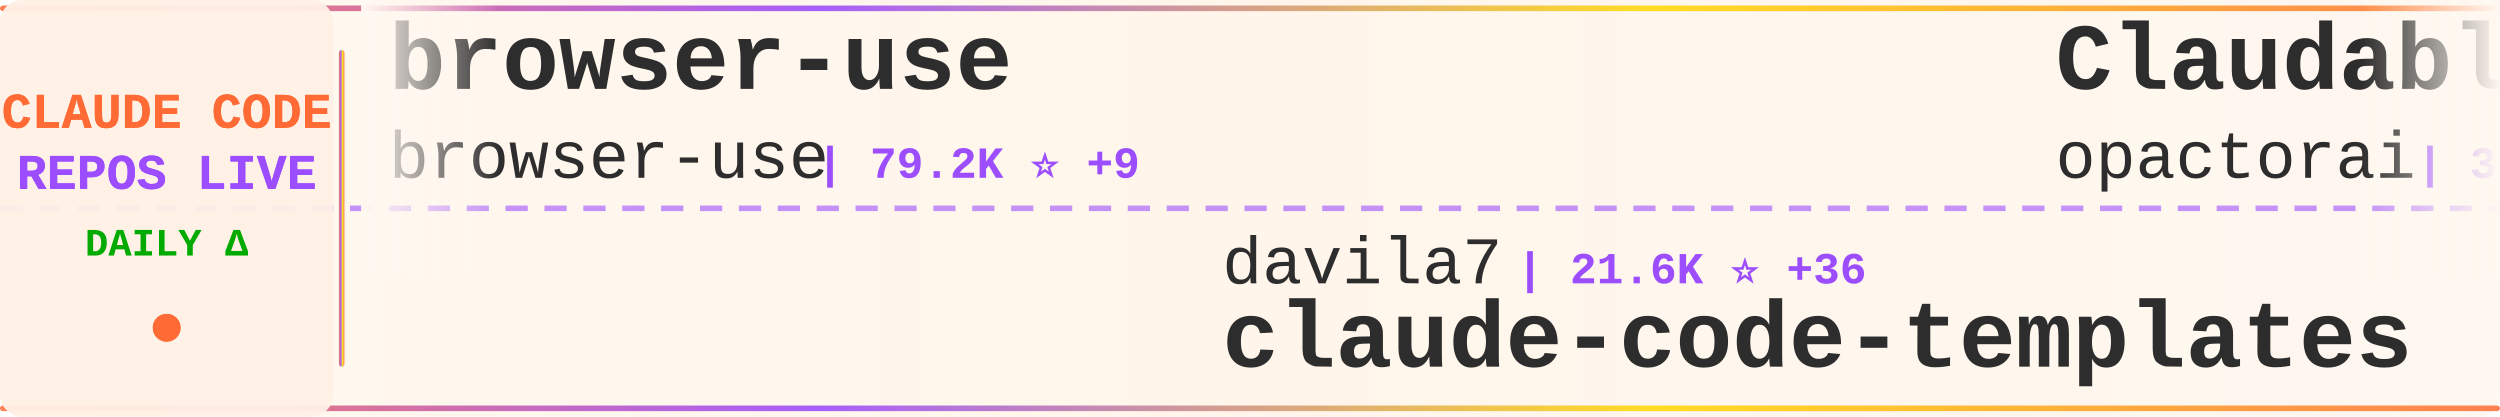
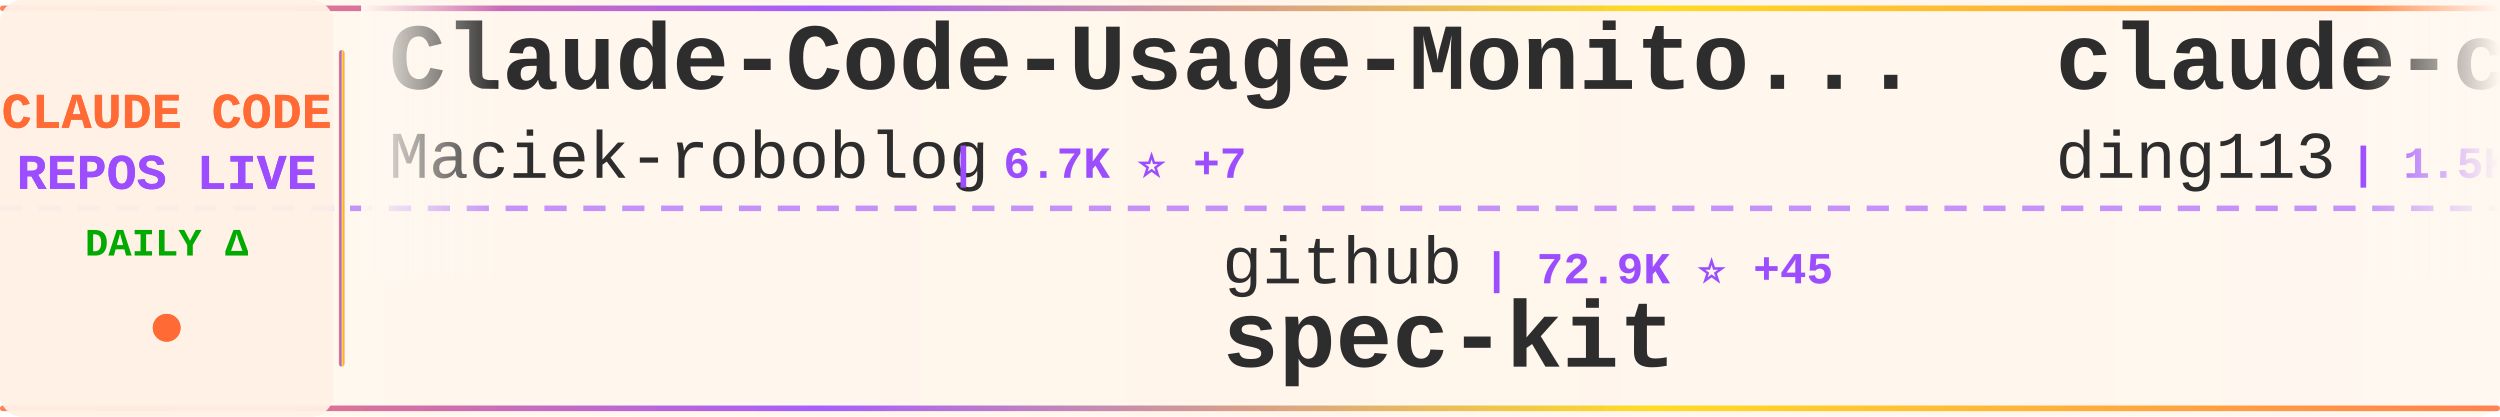
<svg xmlns="http://www.w3.org/2000/svg" width="900" height="150">
  <defs>
    <linearGradient id="tickerBg" x1="0%" y1="0%" x2="100%" y2="0%">
      <stop offset="0%" style="stop-color:#fff8f0;stop-opacity:0.98" />
      <stop offset="50%" style="stop-color:#fff5eb;stop-opacity:1" />
      <stop offset="100%" style="stop-color:#fff8f0;stop-opacity:0.98" />
    </linearGradient>
    <linearGradient id="borderGrad" x1="0%" y1="0%" x2="100%" y2="0%">
      <stop offset="0%" style="stop-color:#FF6B35;stop-opacity:0.85">
        <animate attributeName="stop-opacity" values="0.85;1;0.85" dur="2s" repeatCount="indefinite" />
      </stop>
      <stop offset="33%" style="stop-color:#9C4EFF;stop-opacity:0.9">
        <animate attributeName="stop-opacity" values="0.9;1;0.9" dur="2.2s" repeatCount="indefinite" />
      </stop>
      <stop offset="66%" style="stop-color:#FFD700;stop-opacity:0.85">
        <animate attributeName="stop-opacity" values="0.85;1;0.85" dur="1.8s" repeatCount="indefinite" />
      </stop>
      <stop offset="100%" style="stop-color:#FF6B35;stop-opacity:0.85">
        <animate attributeName="stop-opacity" values="0.85;1;0.85" dur="2s" repeatCount="indefinite" />
      </stop>
    </linearGradient>
    <filter id="textGlow">
      <feGaussianBlur stdDeviation="0.15" result="coloredBlur" />
      <feMerge>
        <feMergeNode in="coloredBlur" />
        <feMergeNode in="SourceGraphic" />
      </feMerge>
    </filter>
    <filter id="metricGlow">
      <feGaussianBlur stdDeviation="0.2" result="coloredBlur" />
      <feMerge>
        <feMergeNode in="coloredBlur" />
        <feMergeNode in="SourceGraphic" />
      </feMerge>
    </filter>
    <linearGradient id="leftFade" x1="0%" y1="0%" x2="100%" y2="0%">
      <stop offset="0%" style="stop-color:#fff8f0;stop-opacity:1" />
      <stop offset="100%" style="stop-color:#fff8f0;stop-opacity:0" />
    </linearGradient>
    <linearGradient id="rightFade" x1="0%" y1="0%" x2="100%" y2="0%">
      <stop offset="0%" style="stop-color:#fff8f0;stop-opacity:0" />
      <stop offset="100%" style="stop-color:#fff8f0;stop-opacity:1" />
    </linearGradient>
  </defs>
  <rect width="900" height="150" fill="url(#tickerBg)" rx="8" />
  <rect x="0" y="2" width="900" height="2" fill="url(#borderGrad)" rx="1" />
  <rect x="0" y="146" width="900" height="2" fill="url(#borderGrad)" rx="1" />
  <line x1="0" y1="75" x2="900" y2="75" stroke="#9C4EFF" stroke-width="2" stroke-dasharray="8 6" opacity="0.6" />
  <rect x="0" y="0" width="120" height="150" fill="#fff0e6" opacity="0.95" rx="8" />
  <text x="60" y="46" font-family="'Courier New', monospace" font-size="18" font-weight="bold" fill="#FF6B35" text-anchor="middle" filter="url(#textGlow)">
    CLAUDE CODE
  </text>
  <text x="60" y="68" font-family="'Courier New', monospace" font-size="18" font-weight="bold" fill="#9C4EFF" text-anchor="middle" filter="url(#textGlow)">
    REPOS LIVE
  </text>
  <text x="60" y="92" font-family="'Courier New', monospace" font-size="14" font-weight="bold" fill="#00aa00" text-anchor="middle">
    DAILY Δ
  </text>
  <circle cx="60" cy="118" r="5" fill="#FF6B35" filter="url(#metricGlow)">
    <animate attributeName="r" values="4;6;4" dur="1.5s" repeatCount="indefinite" />
    <animate attributeName="opacity" values="0.6;1;0.6" dur="1.5s" repeatCount="indefinite" />
  </circle>
  <rect x="122" y="18" width="2" height="114" fill="url(#borderGrad)" rx="1" />
  <clipPath id="tickerClip">
    <rect x="130" y="0" width="770" height="150" />
  </clipPath>
  <g clip-path="url(#tickerClip)">
    <g id="tickerItems">
      <animateTransform attributeName="transform" attributeType="XML" type="translate" from="0 0" to="-3000 0" dur="54s" repeatCount="indefinite" />
      <g transform="translate(0, 0)">
-         <text x="140" y="32" font-family="'Courier New', monospace" font-size="34" font-weight="bold" fill="#2d2d2d">browser-use</text>
-         <text x="140" y="64" font-family="'Courier New', monospace" font-size="24" font-weight="normal" fill="#2d2d2d" opacity="1.0">browser-use</text>
-         <text x="294" y="64" font-family="'Courier New', monospace" font-size="16" font-weight="bold" fill="#9C4EFF"> | 79.2K ⭐ +9</text>
+         <text x="140" y="32" font-family="'Courier New', monospace" font-size="34" font-weight="bold" fill="#2d2d2d">Claude-Code-Usage-Monito...</text>
+         <text x="140" y="64" font-family="'Courier New', monospace" font-size="24" font-weight="normal" fill="#2d2d2d" opacity="1.0">Maciek-roboblog</text>
+         <text x="342" y="64" font-family="'Courier New', monospace" font-size="16" font-weight="bold" fill="#9C4EFF"> | 6.7K ⭐ +7</text>
      </g>
      <g transform="translate(300, 0)">
-         <text x="140" y="102" font-family="'Courier New', monospace" font-size="24" font-weight="normal" fill="#2d2d2d" opacity="1.0">davila7</text>
-         <text x="246" y="102" font-family="'Courier New', monospace" font-size="16" font-weight="bold" fill="#9C4EFF"> | 21.6K ⭐ +36</text>
-         <text x="140" y="132" font-family="'Courier New', monospace" font-size="34" font-weight="bold" fill="#2d2d2d">claude-code-templates</text>
+         <text x="140" y="102" font-family="'Courier New', monospace" font-size="24" font-weight="normal" fill="#2d2d2d" opacity="1.0">github</text>
+         <text x="234" y="102" font-family="'Courier New', monospace" font-size="16" font-weight="bold" fill="#9C4EFF"> | 72.9K ⭐ +45</text>
+         <text x="140" y="132" font-family="'Courier New', monospace" font-size="34" font-weight="bold" fill="#2d2d2d">spec-kit</text>
      </g>
      <g transform="translate(600, 0)">
-         <text x="140" y="32" font-family="'Courier New', monospace" font-size="34" font-weight="bold" fill="#2d2d2d">Claudable</text>
-         <text x="140" y="64" font-family="'Courier New', monospace" font-size="24" font-weight="normal" fill="#2d2d2d" opacity="1.0">opactorai</text>
-         <text x="270" y="64" font-family="'Courier New', monospace" font-size="16" font-weight="bold" fill="#9C4EFF"> | 3.8K ⭐ -1</text>
+         <text x="140" y="32" font-family="'Courier New', monospace" font-size="34" font-weight="bold" fill="#2d2d2d">claude-code-hub</text>
+         <text x="140" y="64" font-family="'Courier New', monospace" font-size="24" font-weight="normal" fill="#2d2d2d" opacity="1.0">ding113</text>
+         <text x="246" y="64" font-family="'Courier New', monospace" font-size="16" font-weight="bold" fill="#9C4EFF"> | 1.5K ⭐ +2</text>
      </g>
      <g transform="translate(900, 0)">
-         <text x="140" y="102" font-family="'Courier New', monospace" font-size="24" font-weight="normal" fill="#2d2d2d" opacity="1.0">greggh</text>
-         <text x="234" y="102" font-family="'Courier New', monospace" font-size="16" font-weight="bold" fill="#9C4EFF"> | 1.9K ⭐</text>
-         <text x="140" y="132" font-family="'Courier New', monospace" font-size="34" font-weight="bold" fill="#2d2d2d">claude-code.nvim</text>
+         <text x="140" y="102" font-family="'Courier New', monospace" font-size="24" font-weight="normal" fill="#2d2d2d" opacity="1.0">sugyan</text>
+         <text x="234" y="102" font-family="'Courier New', monospace" font-size="16" font-weight="bold" fill="#9C4EFF"> | 936 ⭐</text>
+         <text x="140" y="132" font-family="'Courier New', monospace" font-size="34" font-weight="bold" fill="#2d2d2d">claude-code-webui</text>
      </g>
      <g transform="translate(1200, 0)">
-         <text x="140" y="32" font-family="'Courier New', monospace" font-size="34" font-weight="bold" fill="#2d2d2d">claude-code-plugins-plus...</text>
-         <text x="140" y="64" font-family="'Courier New', monospace" font-size="24" font-weight="normal" fill="#2d2d2d" opacity="1.0">jeremylongshore</text>
-         <text x="342" y="64" font-family="'Courier New', monospace" font-size="16" font-weight="bold" fill="#9C4EFF"> | 1.5K ⭐ +6</text>
+         <text x="140" y="32" font-family="'Courier New', monospace" font-size="34" font-weight="bold" fill="#2d2d2d">Claude-Code-Remote</text>
+         <text x="140" y="64" font-family="'Courier New', monospace" font-size="24" font-weight="normal" fill="#2d2d2d" opacity="1.0">JessyTsui</text>
+         <text x="270" y="64" font-family="'Courier New', monospace" font-size="16" font-weight="bold" fill="#9C4EFF"> | 1.1K ⭐ +2</text>
      </g>
      <g transform="translate(1500, 0)">
-         <text x="140" y="102" font-family="'Courier New', monospace" font-size="24" font-weight="normal" fill="#2d2d2d" opacity="1.0">revfactory</text>
-         <text x="282" y="102" font-family="'Courier New', monospace" font-size="16" font-weight="bold" fill="#9C4EFF"> | 756 ⭐</text>
-         <text x="140" y="132" font-family="'Courier New', monospace" font-size="34" font-weight="bold" fill="#2d2d2d">claude-code-mastering</text>
+         <text x="140" y="102" font-family="'Courier New', monospace" font-size="24" font-weight="normal" fill="#2d2d2d" opacity="1.0">superdesigndev</text>
+         <text x="330" y="102" font-family="'Courier New', monospace" font-size="16" font-weight="bold" fill="#9C4EFF"> | 6.0K ⭐ +2</text>
+         <text x="140" y="132" font-family="'Courier New', monospace" font-size="34" font-weight="bold" fill="#2d2d2d">superdesign</text>
      </g>
      <g transform="translate(1800, 0)">
-         <text x="140" y="32" font-family="'Courier New', monospace" font-size="34" font-weight="bold" fill="#2d2d2d">awesome-claude-skills</text>
-         <text x="140" y="64" font-family="'Courier New', monospace" font-size="24" font-weight="normal" fill="#2d2d2d" opacity="1.0">ComposioHQ</text>
-         <text x="282" y="64" font-family="'Courier New', monospace" font-size="16" font-weight="bold" fill="#9C4EFF"> | 38.9K ⭐ +77</text>
+         <text x="140" y="32" font-family="'Courier New', monospace" font-size="34" font-weight="bold" fill="#2d2d2d">sc-claude-code-files</text>
+         <text x="140" y="64" font-family="'Courier New', monospace" font-size="24" font-weight="normal" fill="#2d2d2d" opacity="1.0">https-deeplearning-ai</text>
+         <text x="414" y="64" font-family="'Courier New', monospace" font-size="16" font-weight="bold" fill="#9C4EFF"> | 432 ⭐ +3</text>
      </g>
      <g transform="translate(2100, 0)">
-         <text x="140" y="102" font-family="'Courier New', monospace" font-size="24" font-weight="normal" fill="#2d2d2d" opacity="1.0">slopus</text>
-         <text x="234" y="102" font-family="'Courier New', monospace" font-size="16" font-weight="bold" fill="#9C4EFF"> | 13.9K ⭐ +14</text>
-         <text x="140" y="132" font-family="'Courier New', monospace" font-size="34" font-weight="bold" fill="#2d2d2d">happy</text>
+         <text x="140" y="102" font-family="'Courier New', monospace" font-size="24" font-weight="normal" fill="#2d2d2d" opacity="1.0">anomalyco</text>
+         <text x="270" y="102" font-family="'Courier New', monospace" font-size="16" font-weight="bold" fill="#9C4EFF"> | 113.4K ⭐ +135</text>
+         <text x="140" y="132" font-family="'Courier New', monospace" font-size="34" font-weight="bold" fill="#2d2d2d">opencode</text>
      </g>
      <g transform="translate(2400, 0)">
-         <text x="140" y="32" font-family="'Courier New', monospace" font-size="34" font-weight="bold" fill="#2d2d2d">ralph</text>
-         <text x="140" y="64" font-family="'Courier New', monospace" font-size="24" font-weight="normal" fill="#2d2d2d" opacity="1.0">snarktank</text>
-         <text x="270" y="64" font-family="'Courier New', monospace" font-size="16" font-weight="bold" fill="#9C4EFF"> | 11.6K ⭐ +14</text>
+         <text x="140" y="32" font-family="'Courier New', monospace" font-size="34" font-weight="bold" fill="#2d2d2d">opcode</text>
+         <text x="140" y="64" font-family="'Courier New', monospace" font-size="24" font-weight="normal" fill="#2d2d2d" opacity="1.0">winfunc</text>
+         <text x="246" y="64" font-family="'Courier New', monospace" font-size="16" font-weight="bold" fill="#9C4EFF"> | 20.7K ⭐ +5</text>
      </g>
      <g transform="translate(2700, 0)">
-         <text x="140" y="102" font-family="'Courier New', monospace" font-size="24" font-weight="normal" fill="#2d2d2d" opacity="1.0">EveryInc</text>
-         <text x="258" y="102" font-family="'Courier New', monospace" font-size="16" font-weight="bold" fill="#9C4EFF"> | 9.7K ⭐ +2</text>
-         <text x="140" y="132" font-family="'Courier New', monospace" font-size="34" font-weight="bold" fill="#2d2d2d">compound-engineering-plu...</text>
+         <text x="140" y="102" font-family="'Courier New', monospace" font-size="24" font-weight="normal" fill="#2d2d2d" opacity="1.0">anthropics</text>
+         <text x="282" y="102" font-family="'Courier New', monospace" font-size="16" font-weight="bold" fill="#9C4EFF"> | 72.1K ⭐ +163</text>
+         <text x="140" y="132" font-family="'Courier New', monospace" font-size="34" font-weight="bold" fill="#2d2d2d">claude-code</text>
      </g>
      <g transform="translate(3000, 0)">
-         <text x="140" y="32" font-family="'Courier New', monospace" font-size="34" font-weight="bold" fill="#2d2d2d">browser-use</text>
-         <text x="140" y="64" font-family="'Courier New', monospace" font-size="24" font-weight="normal" fill="#2d2d2d" opacity="1.0">browser-use</text>
-         <text x="294" y="64" font-family="'Courier New', monospace" font-size="16" font-weight="bold" fill="#9C4EFF"> | 79.2K ⭐ +9</text>
+         <text x="140" y="32" font-family="'Courier New', monospace" font-size="34" font-weight="bold" fill="#2d2d2d">Claude-Code-Usage-Monito...</text>
+         <text x="140" y="64" font-family="'Courier New', monospace" font-size="24" font-weight="normal" fill="#2d2d2d" opacity="1.0">Maciek-roboblog</text>
+         <text x="342" y="64" font-family="'Courier New', monospace" font-size="16" font-weight="bold" fill="#9C4EFF"> | 6.7K ⭐ +7</text>
      </g>
      <g transform="translate(3300, 0)">
-         <text x="140" y="102" font-family="'Courier New', monospace" font-size="24" font-weight="normal" fill="#2d2d2d" opacity="1.0">davila7</text>
-         <text x="246" y="102" font-family="'Courier New', monospace" font-size="16" font-weight="bold" fill="#9C4EFF"> | 21.6K ⭐ +36</text>
-         <text x="140" y="132" font-family="'Courier New', monospace" font-size="34" font-weight="bold" fill="#2d2d2d">claude-code-templates</text>
+         <text x="140" y="102" font-family="'Courier New', monospace" font-size="24" font-weight="normal" fill="#2d2d2d" opacity="1.0">github</text>
+         <text x="234" y="102" font-family="'Courier New', monospace" font-size="16" font-weight="bold" fill="#9C4EFF"> | 72.9K ⭐ +45</text>
+         <text x="140" y="132" font-family="'Courier New', monospace" font-size="34" font-weight="bold" fill="#2d2d2d">spec-kit</text>
      </g>
      <g transform="translate(3600, 0)">
-         <text x="140" y="32" font-family="'Courier New', monospace" font-size="34" font-weight="bold" fill="#2d2d2d">Claudable</text>
-         <text x="140" y="64" font-family="'Courier New', monospace" font-size="24" font-weight="normal" fill="#2d2d2d" opacity="1.0">opactorai</text>
-         <text x="270" y="64" font-family="'Courier New', monospace" font-size="16" font-weight="bold" fill="#9C4EFF"> | 3.8K ⭐ -1</text>
+         <text x="140" y="32" font-family="'Courier New', monospace" font-size="34" font-weight="bold" fill="#2d2d2d">claude-code-hub</text>
+         <text x="140" y="64" font-family="'Courier New', monospace" font-size="24" font-weight="normal" fill="#2d2d2d" opacity="1.0">ding113</text>
+         <text x="246" y="64" font-family="'Courier New', monospace" font-size="16" font-weight="bold" fill="#9C4EFF"> | 1.5K ⭐ +2</text>
      </g>
      <g transform="translate(3900, 0)">
-         <text x="140" y="102" font-family="'Courier New', monospace" font-size="24" font-weight="normal" fill="#2d2d2d" opacity="1.0">greggh</text>
-         <text x="234" y="102" font-family="'Courier New', monospace" font-size="16" font-weight="bold" fill="#9C4EFF"> | 1.9K ⭐</text>
-         <text x="140" y="132" font-family="'Courier New', monospace" font-size="34" font-weight="bold" fill="#2d2d2d">claude-code.nvim</text>
+         <text x="140" y="102" font-family="'Courier New', monospace" font-size="24" font-weight="normal" fill="#2d2d2d" opacity="1.0">sugyan</text>
+         <text x="234" y="102" font-family="'Courier New', monospace" font-size="16" font-weight="bold" fill="#9C4EFF"> | 936 ⭐</text>
+         <text x="140" y="132" font-family="'Courier New', monospace" font-size="34" font-weight="bold" fill="#2d2d2d">claude-code-webui</text>
      </g>
    </g>
  </g>
  <rect x="130" y="0" width="50" height="100" fill="url(#leftFade)" />
  <rect x="850" y="0" width="50" height="100" fill="url(#rightFade)" />
</svg>
